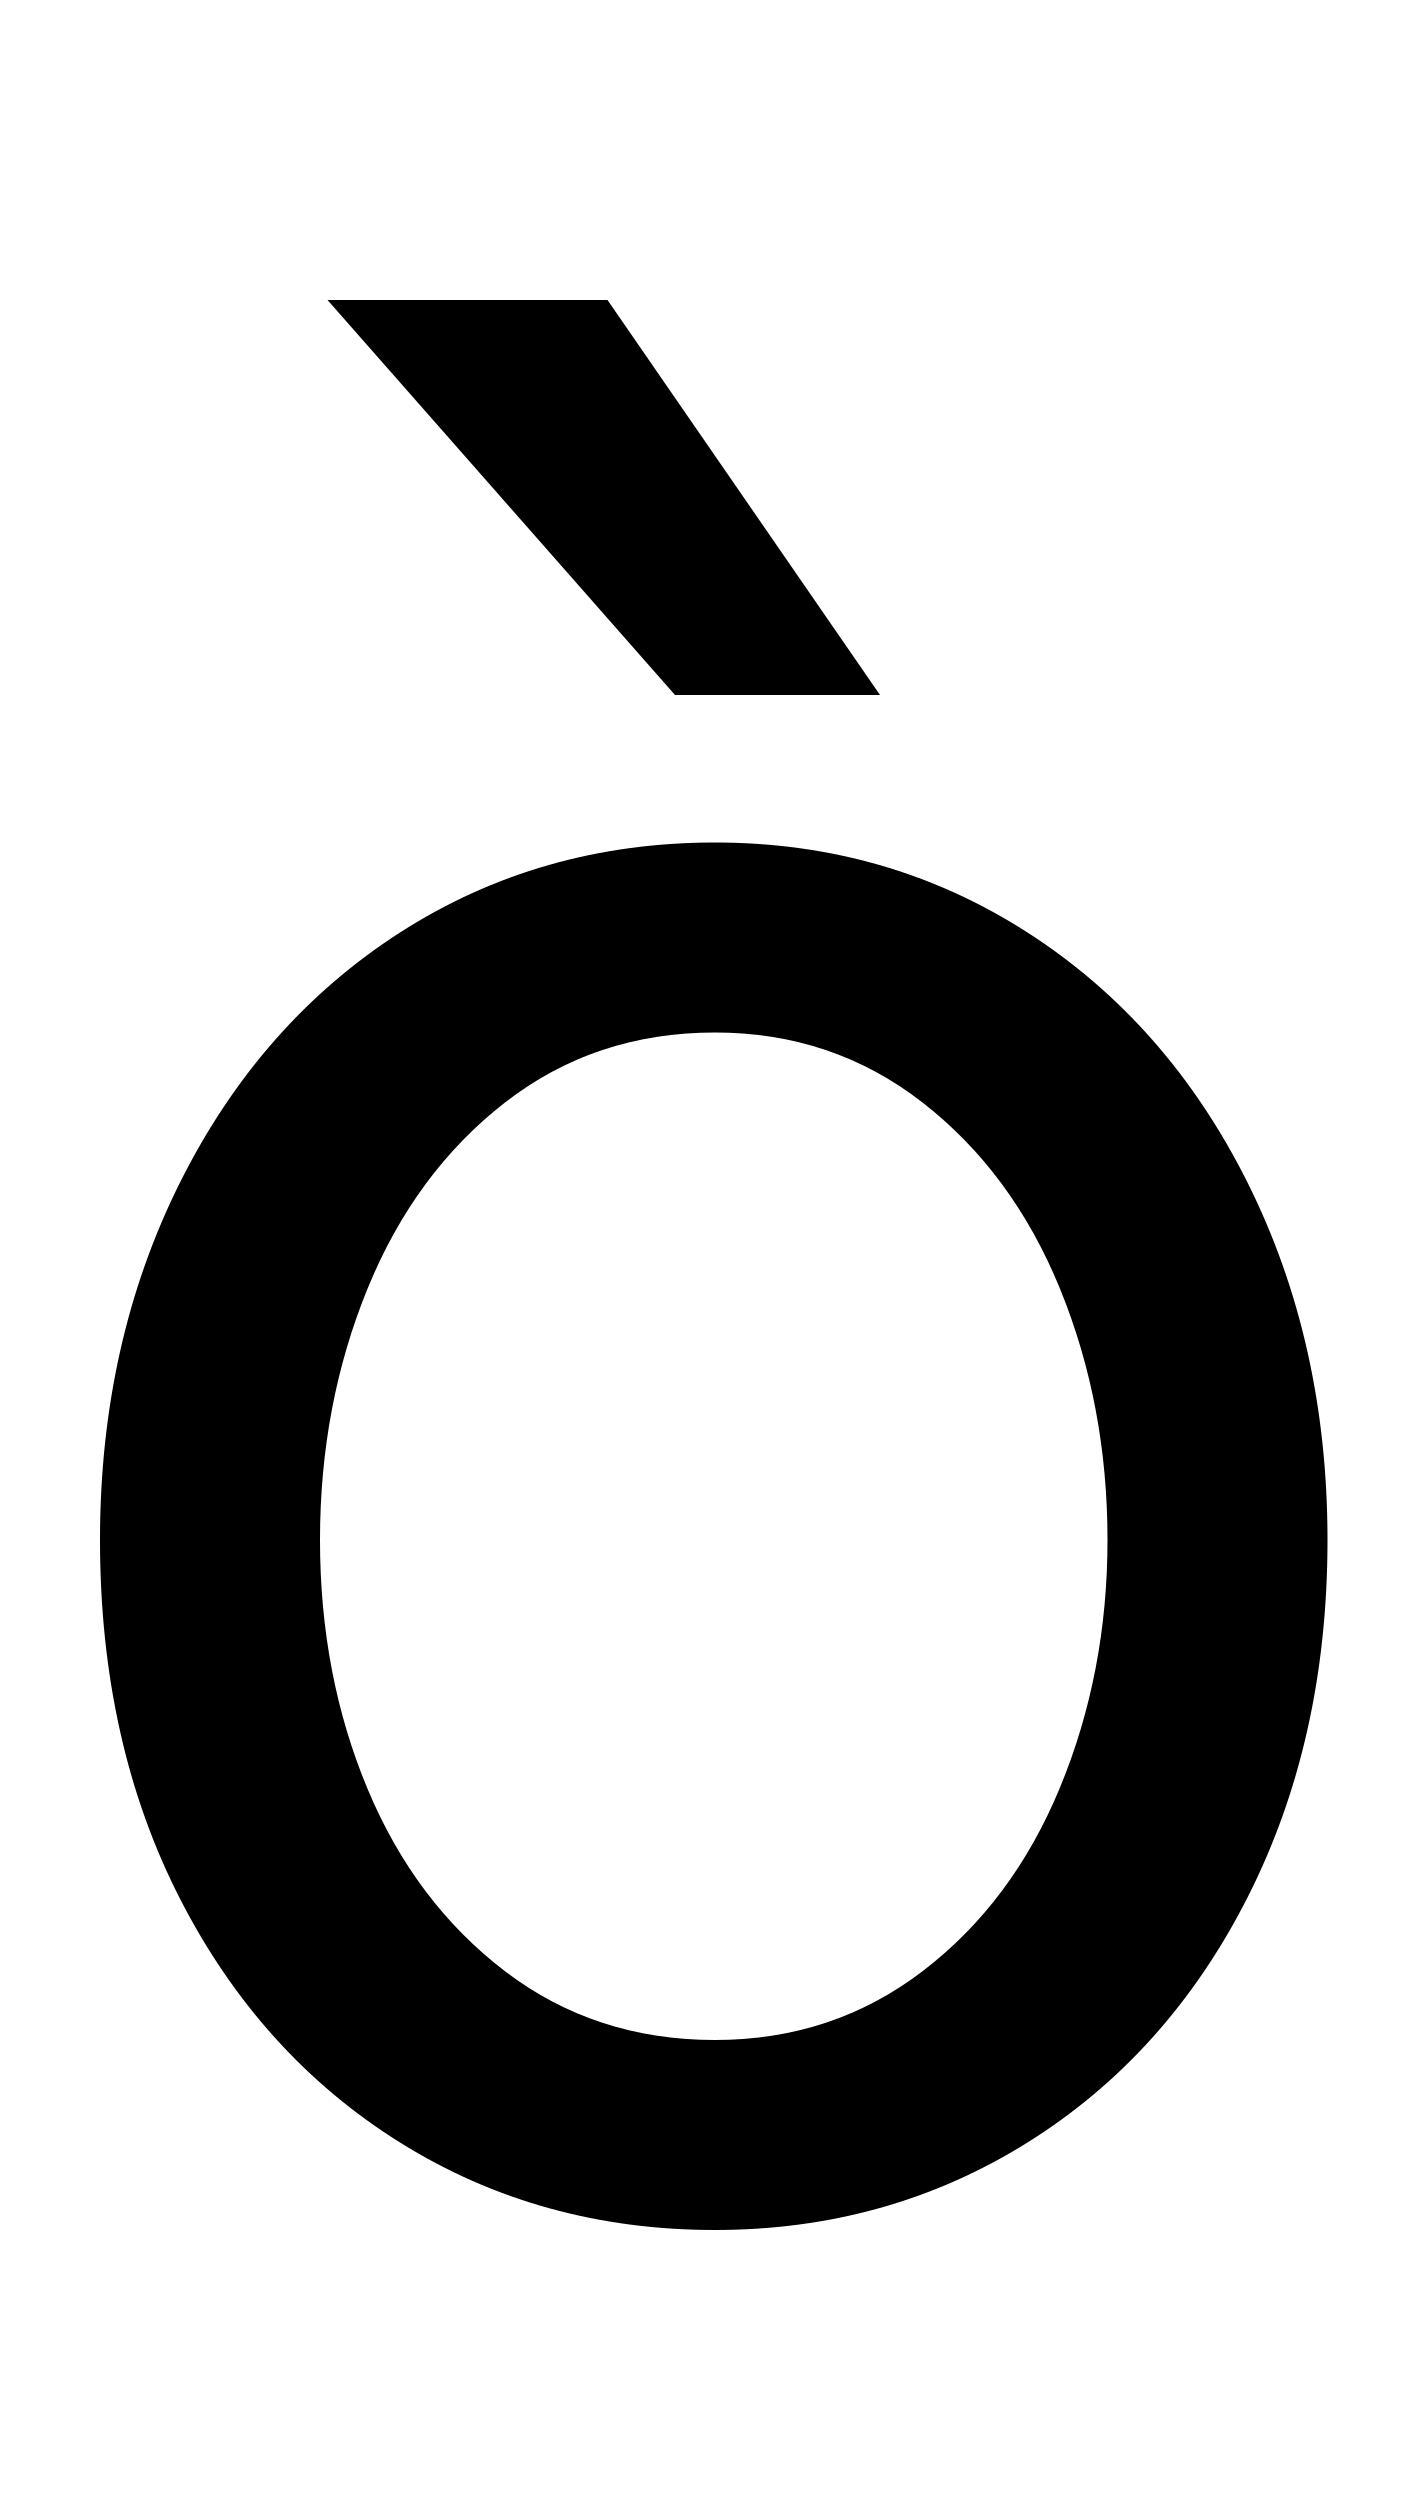
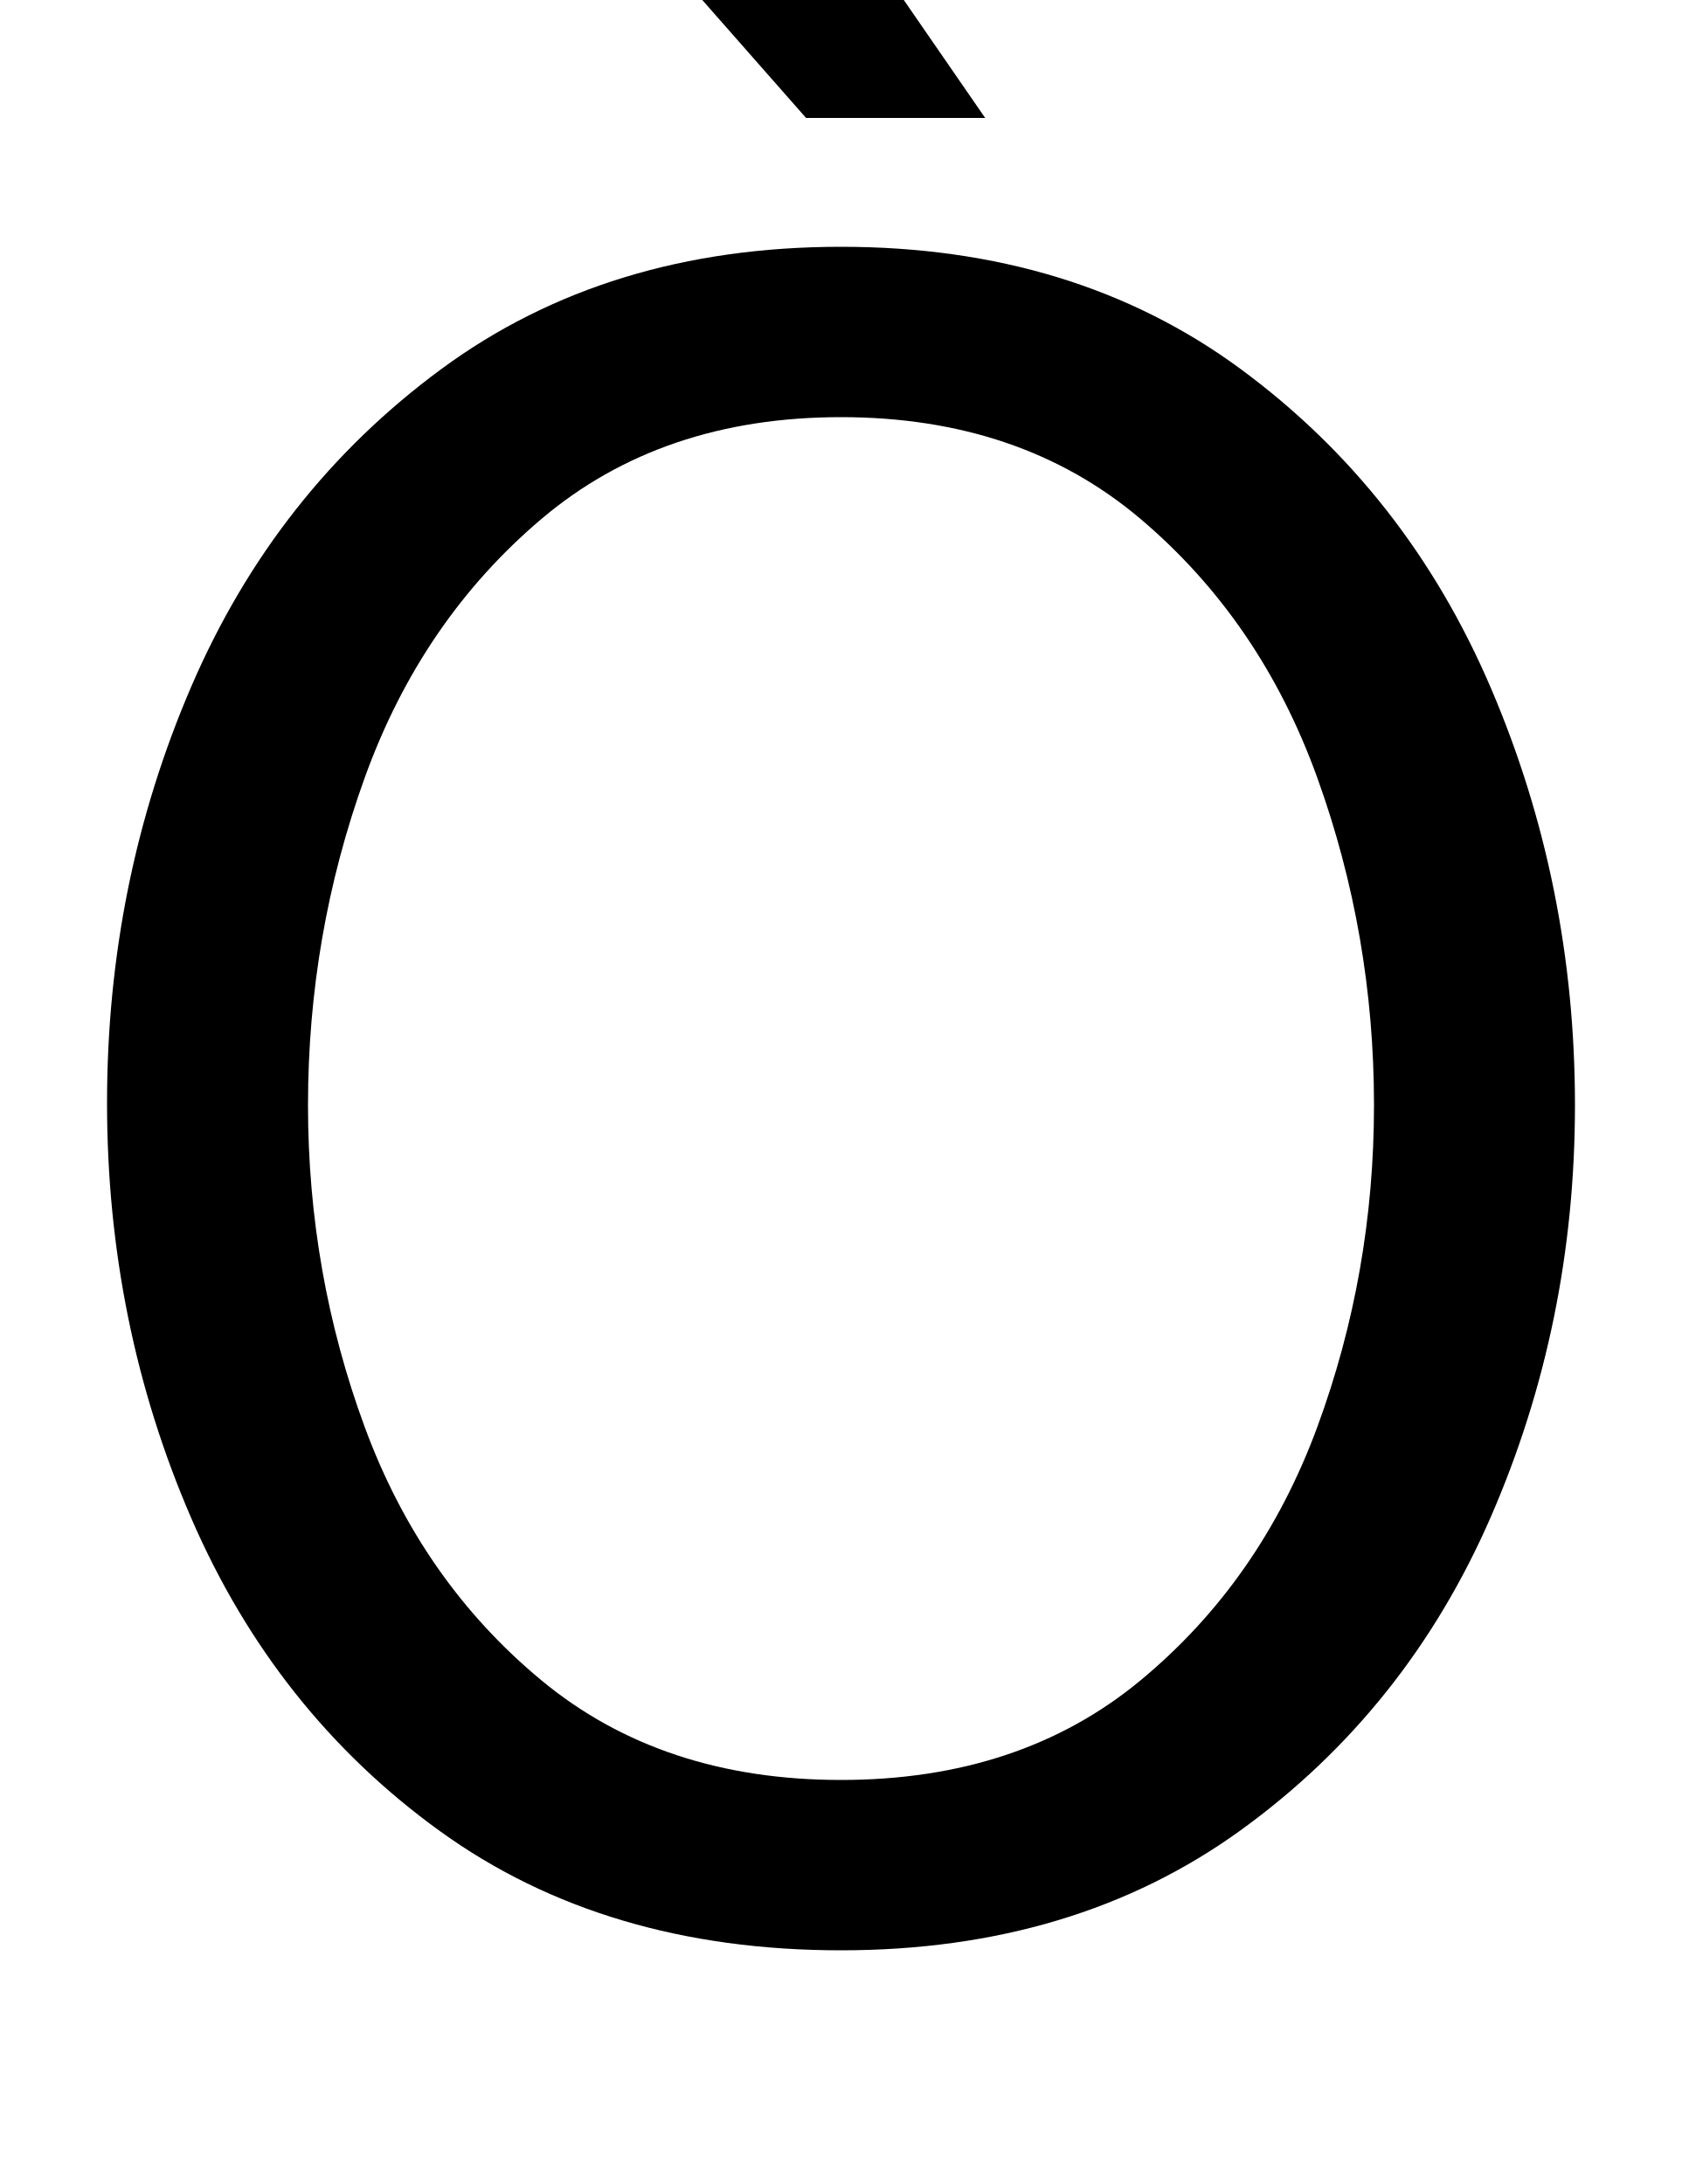
- <svg xmlns="http://www.w3.org/2000/svg" width="571" height="1000">
-   <path d="M286 -12Q355 -12 411.0 23.0Q467 58 499.0 121.0Q531 184 531 264Q531 343 499.0 407.0Q467 471 411.0 507.0Q355 543 286 543Q216 543 160.0 507.0Q104 471 72.0 407.0Q40 343 40 264Q40 183 72.0 120.5Q104 58 160.0 23.0Q216 -12 286 -12ZM286 64Q238 64 202.0 91.5Q166 119 147.0 164.5Q128 210 128 264Q128 318 147.0 364.5Q166 411 202.0 439.0Q238 467 286 467Q333 467 369.0 439.0Q405 411 424.0 364.5Q443 318 443 264Q443 211 424.0 165.0Q405 119 369.0 91.5Q333 64 286 64ZM131 760 270 602H352L243 760Z" transform="translate(0, 880) scale(1,-1)" />
+ <svg xmlns="http://www.w3.org/2000/svg" width="770" height="1000">
+   <path d="M385 -13Q492 -13 568.0 42.0Q644 97 682.5 185.5Q721 274 721 374Q721 475 682.5 565.0Q644 655 568.0 711.0Q492 767 385 767Q278 767 202.0 711.0Q126 655 87.5 565.5Q49 476 49 375Q49 274 87.5 185.0Q126 96 201.5 41.5Q277 -13 385 -13ZM141 374Q141 452 167.0 524.0Q193 596 248.0 642.5Q303 689 385 689Q467 689 522.0 642.5Q577 596 603.0 524.0Q629 452 629 374Q629 297 603.0 226.5Q577 156 522.0 110.5Q467 65 385 65Q303 65 248.0 110.5Q193 156 167.0 226.5Q141 297 141 374ZM230 984 369 826H451L342 984Z" transform="translate(0, 880) scale(1,-1)" />
</svg>
